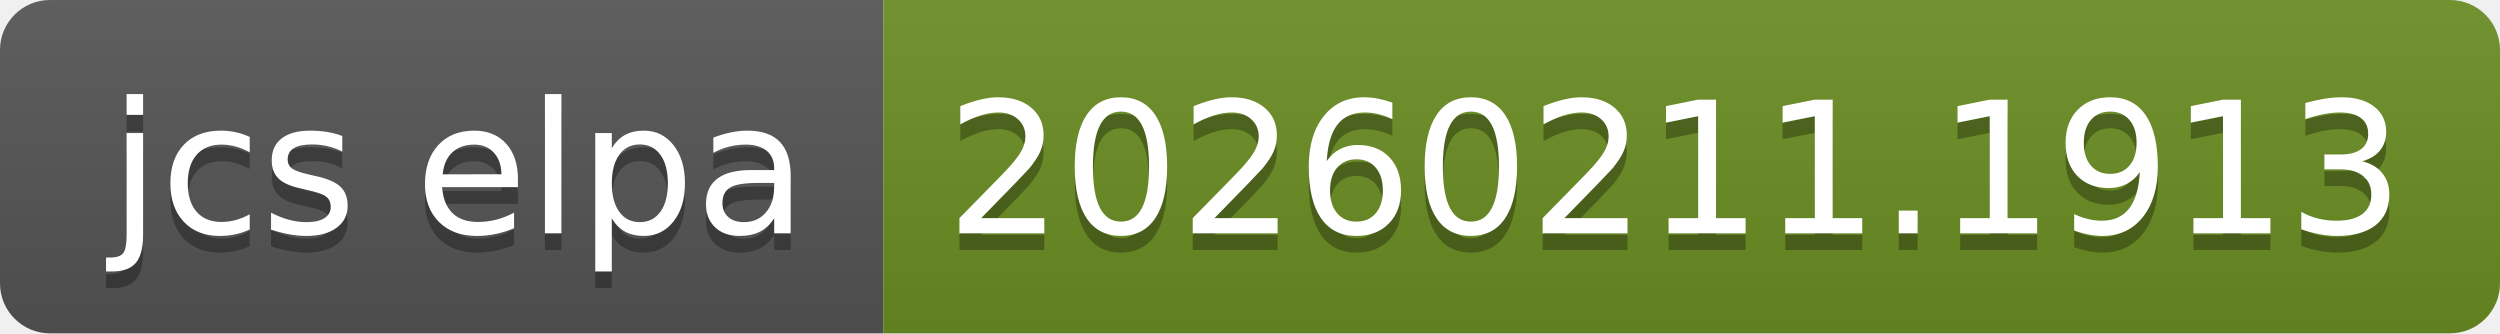
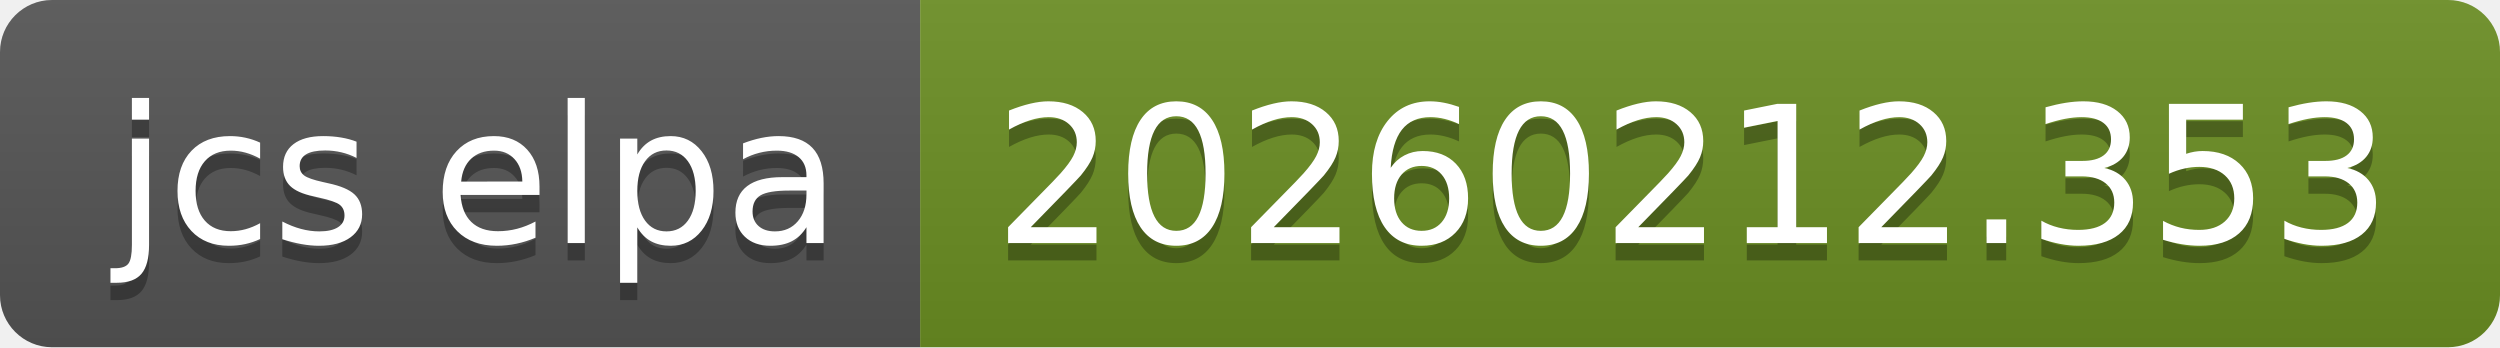
- <svg xmlns="http://www.w3.org/2000/svg" width="150" height="20" role="img" aria-label="jcs elpa: 20260211.1913">
+ <svg xmlns="http://www.w3.org/2000/svg" width="144" height="20" role="img" aria-label="jcs elpa: 20260212.353">
  <linearGradient id="s" x2="0" y2="100%">
    <stop offset="0" stop-color="#bbb" stop-opacity=".1" />
    <stop offset="1" stop-opacity=".1" />
  </linearGradient>
  <clipPath id="r">
-     <rect width="150" height="20" rx="3" fill="#fff" />
+     <rect width="144" height="20" rx="3" fill="#fff" />
  </clipPath>
  <g clip-path="url(#r)">
    <rect width="53" height="20" fill="#555" />
-     <rect x="53" width="97" height="20" fill="#6b8e23" />
-     <rect width="150" height="20" fill="url(#s)" />
+     <rect x="53" width="91" height="20" fill="#6b8e23" />
+     <rect width="144" height="20" fill="url(#s)" />
  </g>
  <g fill="#fff" text-anchor="middle" font-family="Verdana,Geneva,DejaVu Sans,sans-serif" text-rendering="geometricPrecision" font-size="110">
    <text aria-hidden="true" x="275" y="150" fill="#010101" fill-opacity=".3" transform="scale(.1)" textLength="430">jcs elpa</text>
    <text x="275" y="140" transform="scale(.1)" fill="#fff" textLength="430">jcs elpa</text>
-     <text aria-hidden="true" x="1005" y="150" fill="#010101" fill-opacity=".3" transform="scale(.1)" textLength="870">20260211.1913</text>
-     <text x="1005" y="140" transform="scale(.1)" fill="#fff" textLength="870">20260211.1913</text>
+     <text aria-hidden="true" x="975" y="150" fill="#010101" fill-opacity=".3" transform="scale(.1)" textLength="810">20260212.353</text>
+     <text x="975" y="140" transform="scale(.1)" fill="#fff" textLength="810">20260212.353</text>
  </g>
</svg>
